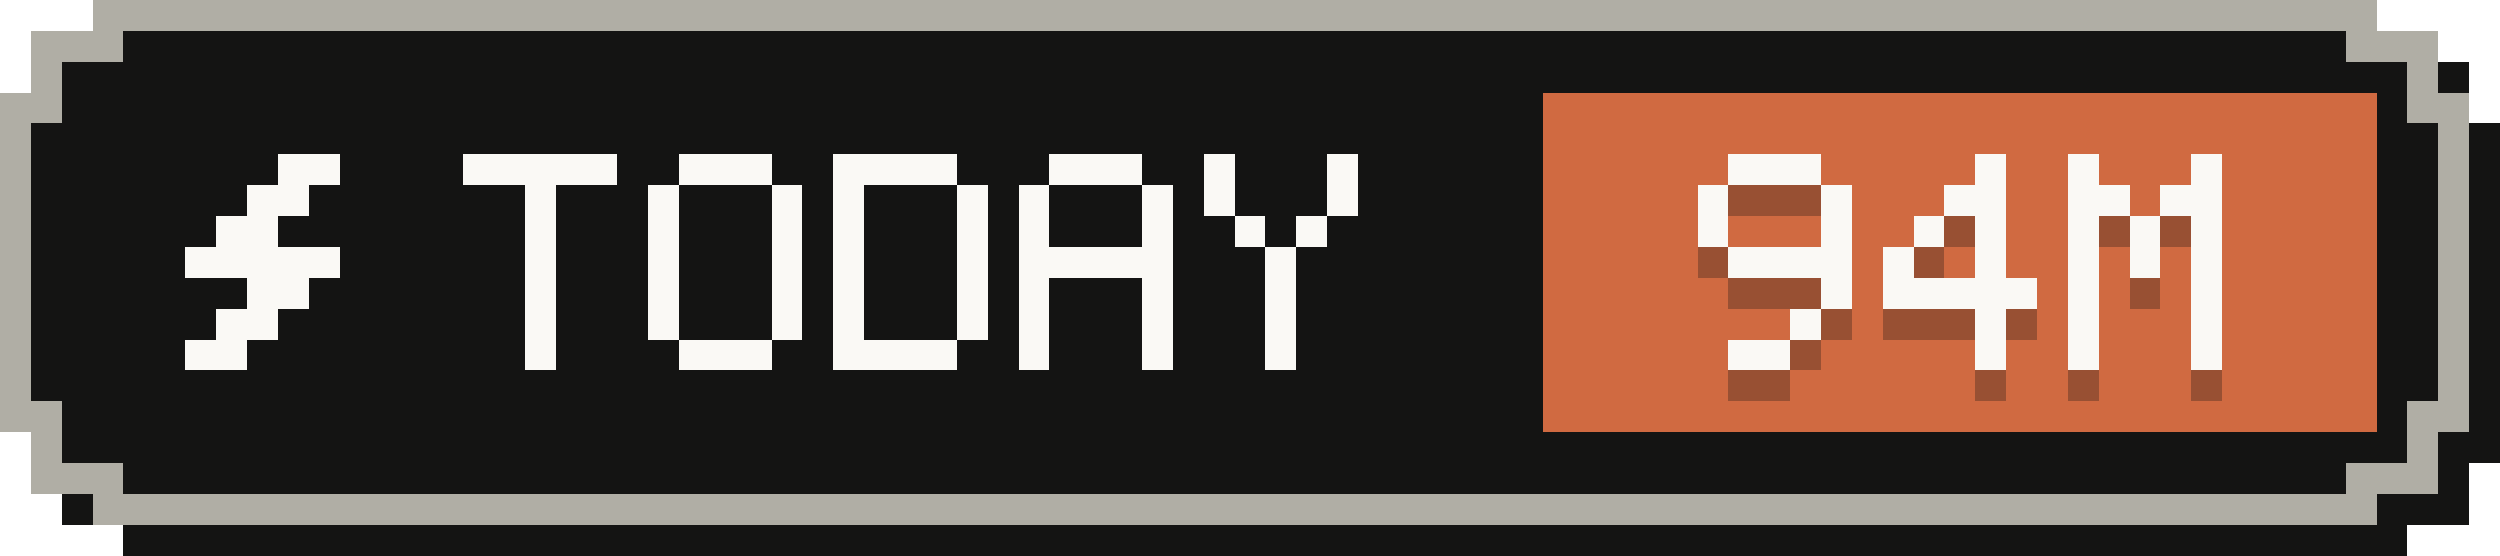
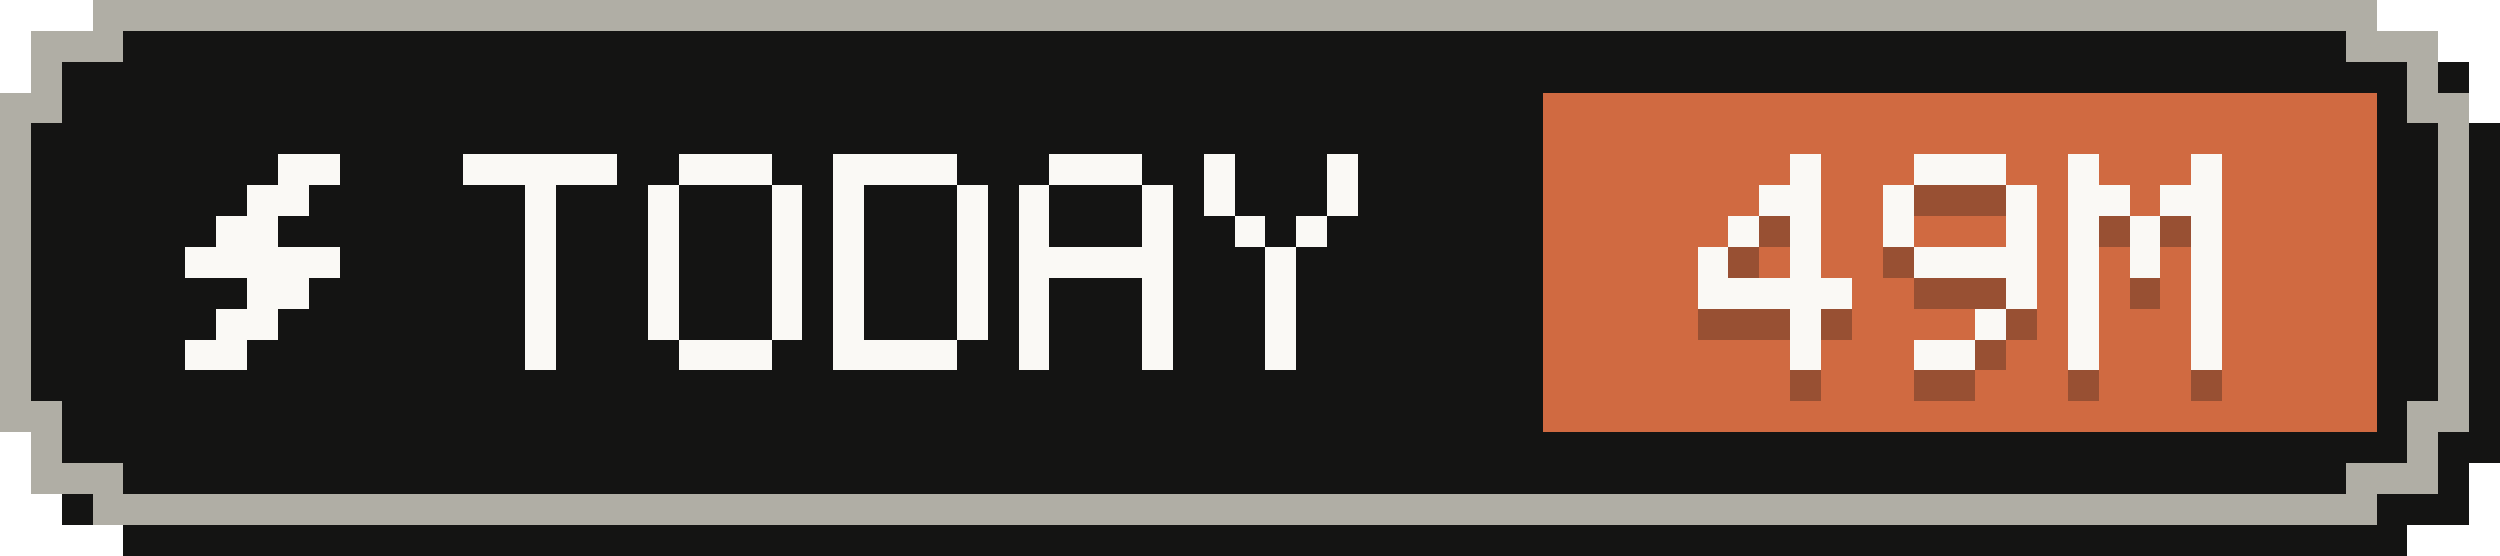
- <svg xmlns="http://www.w3.org/2000/svg" width="81" height="18" viewBox="0 0 81 18" role="img" aria-label="Tokens today: 94M">
+ <svg xmlns="http://www.w3.org/2000/svg" width="81" height="18" viewBox="0 0 81 18" role="img" aria-label="Tokens today: 49M">
  <g shape-rendering="crispEdges">
    <path fill="#141413" d="M4,1 H78 V2 H80 V4 H81 V15 H80 V17 H78 V18 H4 V17 H2 V15 H1 V4 H2 V2 H4 Z" />
    <path fill="#b0aea5" d="M3,0 H77 V1 H79 V3 H80 V14 H79 V16 H77 V17 H3 V16 H1 V14 H0 V3 H1 V1 H3 Z" />
    <path fill="#141413" d="M4,1 H76 V2 H78 V4 H79 V13 H78 V15 H76 V16 H4 V15 H2 V13 H1 V4 H2 V2 H4 Z" />
    <rect fill="#d06a41" x="50" y="3" width="27" height="11" />
    <g fill="#faf9f5">
      <rect x="9" y="5" width="2" height="1" />
      <rect x="8" y="6" width="2" height="1" />
      <rect x="7" y="7" width="2" height="1" />
      <rect x="6" y="8" width="5" height="1" />
      <rect x="8" y="9" width="2" height="1" />
      <rect x="7" y="10" width="2" height="1" />
      <rect x="6" y="11" width="2" height="1" />
    </g>
    <g fill="#faf9f5">
      <rect x="15" y="5" width="5" height="1" />
      <rect x="17" y="6" width="1" height="1" />
      <rect x="17" y="7" width="1" height="1" />
      <rect x="17" y="8" width="1" height="1" />
      <rect x="17" y="9" width="1" height="1" />
      <rect x="17" y="10" width="1" height="1" />
      <rect x="17" y="11" width="1" height="1" />
      <rect x="22" y="5" width="3" height="1" />
      <rect x="21" y="6" width="1" height="1" />
      <rect x="25" y="6" width="1" height="1" />
      <rect x="21" y="7" width="1" height="1" />
      <rect x="25" y="7" width="1" height="1" />
      <rect x="21" y="8" width="1" height="1" />
      <rect x="25" y="8" width="1" height="1" />
      <rect x="21" y="9" width="1" height="1" />
      <rect x="25" y="9" width="1" height="1" />
      <rect x="21" y="10" width="1" height="1" />
      <rect x="25" y="10" width="1" height="1" />
      <rect x="22" y="11" width="3" height="1" />
      <rect x="27" y="5" width="4" height="1" />
      <rect x="27" y="6" width="1" height="1" />
      <rect x="31" y="6" width="1" height="1" />
      <rect x="27" y="7" width="1" height="1" />
      <rect x="31" y="7" width="1" height="1" />
      <rect x="27" y="8" width="1" height="1" />
      <rect x="31" y="8" width="1" height="1" />
      <rect x="27" y="9" width="1" height="1" />
      <rect x="31" y="9" width="1" height="1" />
      <rect x="27" y="10" width="1" height="1" />
      <rect x="31" y="10" width="1" height="1" />
      <rect x="27" y="11" width="4" height="1" />
      <rect x="34" y="5" width="3" height="1" />
      <rect x="33" y="6" width="1" height="1" />
      <rect x="37" y="6" width="1" height="1" />
      <rect x="33" y="7" width="1" height="1" />
      <rect x="37" y="7" width="1" height="1" />
      <rect x="33" y="8" width="5" height="1" />
      <rect x="33" y="9" width="1" height="1" />
      <rect x="37" y="9" width="1" height="1" />
      <rect x="33" y="10" width="1" height="1" />
      <rect x="37" y="10" width="1" height="1" />
      <rect x="33" y="11" width="1" height="1" />
      <rect x="37" y="11" width="1" height="1" />
      <rect x="39" y="5" width="1" height="1" />
      <rect x="43" y="5" width="1" height="1" />
      <rect x="39" y="6" width="1" height="1" />
      <rect x="43" y="6" width="1" height="1" />
      <rect x="40" y="7" width="1" height="1" />
      <rect x="42" y="7" width="1" height="1" />
      <rect x="41" y="8" width="1" height="1" />
      <rect x="41" y="9" width="1" height="1" />
      <rect x="41" y="10" width="1" height="1" />
      <rect x="41" y="11" width="1" height="1" />
    </g>
    <g fill="#141413" fill-opacity=".3">
-       <rect x="56" y="6" width="3" height="1" />
-       <rect x="55" y="7" width="1" height="1" />
-       <rect x="59" y="7" width="1" height="1" />
-       <rect x="55" y="8" width="1" height="1" />
-       <rect x="59" y="8" width="1" height="1" />
-       <rect x="56" y="9" width="4" height="1" />
-       <rect x="59" y="10" width="1" height="1" />
+       <rect x="58" y="6" width="1" height="1" />
+       <rect x="57" y="7" width="2" height="1" />
+       <rect x="56" y="8" width="1" height="1" />
+       <rect x="58" y="8" width="1" height="1" />
+       <rect x="55" y="9" width="1" height="1" />
+       <rect x="58" y="9" width="1" height="1" />
+       <rect x="55" y="10" width="5" height="1" />
      <rect x="58" y="11" width="1" height="1" />
-       <rect x="56" y="12" width="2" height="1" />
-       <rect x="64" y="6" width="1" height="1" />
-       <rect x="63" y="7" width="2" height="1" />
-       <rect x="62" y="8" width="1" height="1" />
-       <rect x="64" y="8" width="1" height="1" />
-       <rect x="61" y="9" width="1" height="1" />
-       <rect x="64" y="9" width="1" height="1" />
-       <rect x="61" y="10" width="5" height="1" />
+       <rect x="58" y="12" width="1" height="1" />
+       <rect x="62" y="6" width="3" height="1" />
+       <rect x="61" y="7" width="1" height="1" />
+       <rect x="65" y="7" width="1" height="1" />
+       <rect x="61" y="8" width="1" height="1" />
+       <rect x="65" y="8" width="1" height="1" />
+       <rect x="62" y="9" width="4" height="1" />
+       <rect x="65" y="10" width="1" height="1" />
      <rect x="64" y="11" width="1" height="1" />
-       <rect x="64" y="12" width="1" height="1" />
+       <rect x="62" y="12" width="2" height="1" />
      <rect x="67" y="6" width="1" height="1" />
      <rect x="71" y="6" width="1" height="1" />
      <rect x="67" y="7" width="2" height="1" />
      <rect x="70" y="7" width="2" height="1" />
      <rect x="67" y="8" width="1" height="1" />
      <rect x="69" y="8" width="1" height="1" />
      <rect x="71" y="8" width="1" height="1" />
      <rect x="67" y="9" width="1" height="1" />
      <rect x="69" y="9" width="1" height="1" />
      <rect x="71" y="9" width="1" height="1" />
      <rect x="67" y="10" width="1" height="1" />
      <rect x="71" y="10" width="1" height="1" />
      <rect x="67" y="11" width="1" height="1" />
      <rect x="71" y="11" width="1" height="1" />
      <rect x="67" y="12" width="1" height="1" />
      <rect x="71" y="12" width="1" height="1" />
    </g>
    <g fill="#faf9f5">
-       <rect x="56" y="5" width="3" height="1" />
-       <rect x="55" y="6" width="1" height="1" />
-       <rect x="59" y="6" width="1" height="1" />
-       <rect x="55" y="7" width="1" height="1" />
-       <rect x="59" y="7" width="1" height="1" />
-       <rect x="56" y="8" width="4" height="1" />
-       <rect x="59" y="9" width="1" height="1" />
+       <rect x="58" y="5" width="1" height="1" />
+       <rect x="57" y="6" width="2" height="1" />
+       <rect x="56" y="7" width="1" height="1" />
+       <rect x="58" y="7" width="1" height="1" />
+       <rect x="55" y="8" width="1" height="1" />
+       <rect x="58" y="8" width="1" height="1" />
+       <rect x="55" y="9" width="5" height="1" />
      <rect x="58" y="10" width="1" height="1" />
-       <rect x="56" y="11" width="2" height="1" />
-       <rect x="64" y="5" width="1" height="1" />
-       <rect x="63" y="6" width="2" height="1" />
-       <rect x="62" y="7" width="1" height="1" />
-       <rect x="64" y="7" width="1" height="1" />
-       <rect x="61" y="8" width="1" height="1" />
-       <rect x="64" y="8" width="1" height="1" />
-       <rect x="61" y="9" width="5" height="1" />
+       <rect x="58" y="11" width="1" height="1" />
+       <rect x="62" y="5" width="3" height="1" />
+       <rect x="61" y="6" width="1" height="1" />
+       <rect x="65" y="6" width="1" height="1" />
+       <rect x="61" y="7" width="1" height="1" />
+       <rect x="65" y="7" width="1" height="1" />
+       <rect x="62" y="8" width="4" height="1" />
+       <rect x="65" y="9" width="1" height="1" />
      <rect x="64" y="10" width="1" height="1" />
-       <rect x="64" y="11" width="1" height="1" />
+       <rect x="62" y="11" width="2" height="1" />
      <rect x="67" y="5" width="1" height="1" />
      <rect x="71" y="5" width="1" height="1" />
      <rect x="67" y="6" width="2" height="1" />
      <rect x="70" y="6" width="2" height="1" />
      <rect x="67" y="7" width="1" height="1" />
      <rect x="69" y="7" width="1" height="1" />
      <rect x="71" y="7" width="1" height="1" />
      <rect x="67" y="8" width="1" height="1" />
      <rect x="69" y="8" width="1" height="1" />
      <rect x="71" y="8" width="1" height="1" />
      <rect x="67" y="9" width="1" height="1" />
      <rect x="71" y="9" width="1" height="1" />
      <rect x="67" y="10" width="1" height="1" />
      <rect x="71" y="10" width="1" height="1" />
      <rect x="67" y="11" width="1" height="1" />
      <rect x="71" y="11" width="1" height="1" />
    </g>
  </g>
</svg>
